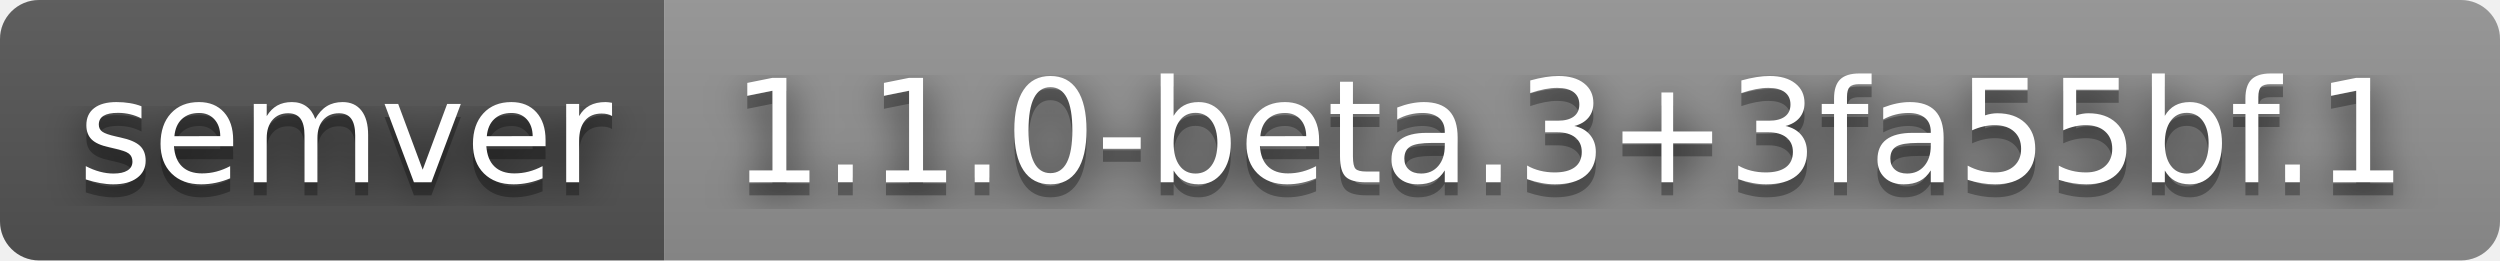
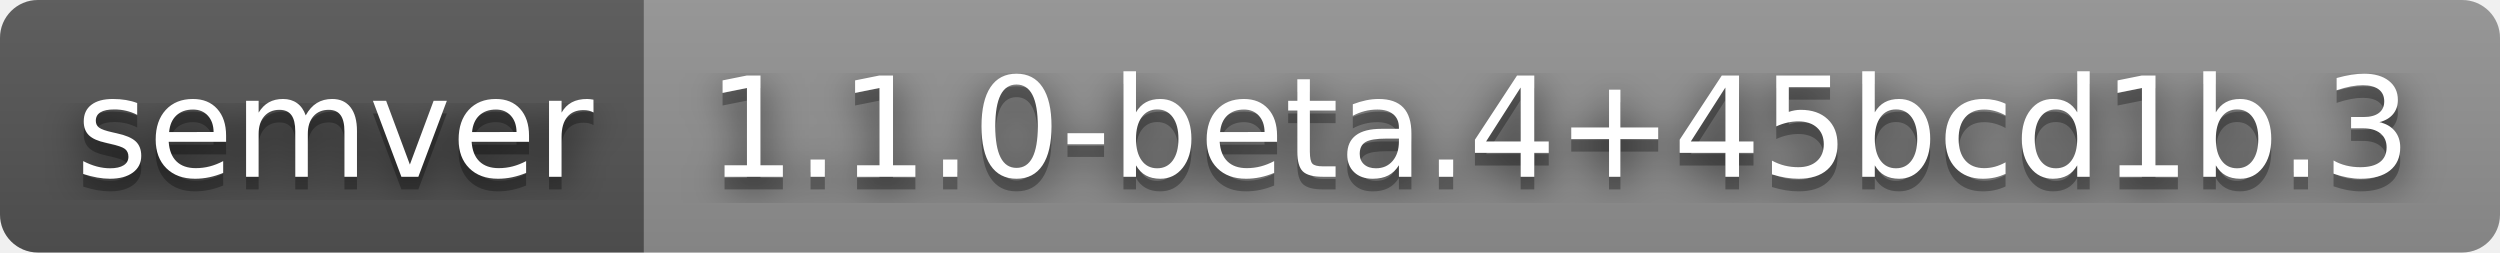
- <svg xmlns="http://www.w3.org/2000/svg" width="192" height="20" role="img" aria-label="semver: 1.1.0-beta.3+3fa55bf.1">
+ <svg xmlns="http://www.w3.org/2000/svg" width="198" height="20" role="img" aria-label="semver: 1.1.0-beta.4+45bcd1b.3">
  <filter id="blur">
    <feGaussianBlur stdDeviation="16" />
  </filter>
  <linearGradient id="s" x2="0" y2="100%">
    <stop offset="0" stop-color="#bbb" stop-opacity=".1" />
    <stop offset="1" stop-opacity=".1" />
  </linearGradient>
  <clipPath id="r">
-     <rect width="192" height="20" rx="3" />
+     <rect width="198" height="20" rx="3" />
  </clipPath>
  <g clip-path="url(#r)">
    <rect width="51" height="20" fill="#555" />
-     <rect x="51" width="141" height="20" fill="#939393" />
-     <rect width="192" height="20" fill="url(#s)" />
+     <rect x="51" width="147" height="20" fill="#939393" />
+     <rect width="198" height="20" fill="url(#s)" />
  </g>
  <g fill="#fff" text-anchor="middle" font-family="Verdana,Geneva,DejaVu Sans,sans-serif" text-rendering="geometricPrecision" font-size="110">
    <g transform="scale(.1)">
      <g aria-hidden="true" fill="#010101">
        <text x="265" y="150" fill-opacity=".8" filter="url(#blur)" textLength="410">semver</text>
        <text x="265" y="150" fill-opacity=".3" textLength="410">semver</text>
      </g>
      <text x="265" y="140" textLength="410">semver</text>
    </g>
    <g transform="scale(.1)">
      <g aria-hidden="true" fill="#010101">
-         <text x="1205" y="150" fill-opacity=".8" filter="url(#blur)" textLength="1310">1.1.0-beta.3+3fa55bf.1</text>
-         <text x="1205" y="150" fill-opacity=".3" textLength="1310">1.1.0-beta.3+3fa55bf.1</text>
+         <text x="1235" y="150" fill-opacity=".8" filter="url(#blur)" textLength="1370">1.1.0-beta.4+45bcd1b.3</text>
+         <text x="1235" y="150" fill-opacity=".3" textLength="1370">1.1.0-beta.4+45bcd1b.3</text>
      </g>
-       <text x="1205" y="140" textLength="1310">1.1.0-beta.3+3fa55bf.1</text>
+       <text x="1235" y="140" textLength="1370">1.1.0-beta.4+45bcd1b.3</text>
    </g>
  </g>
</svg>
